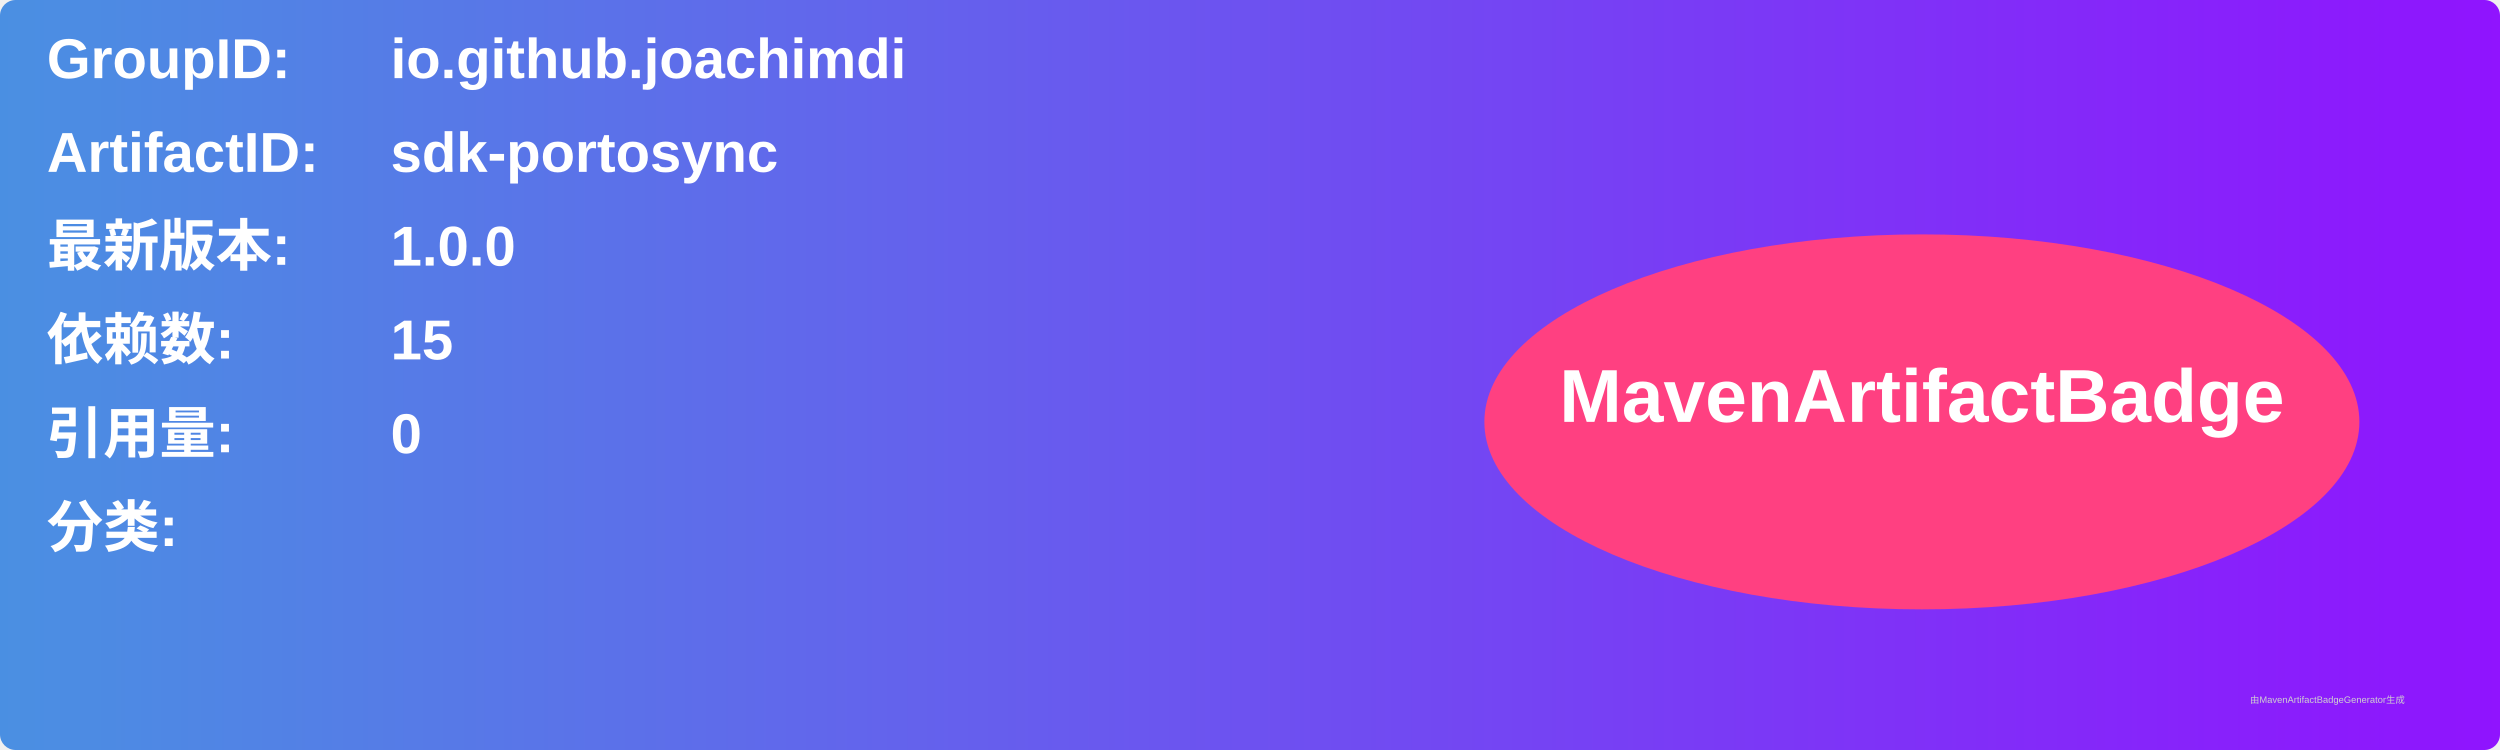
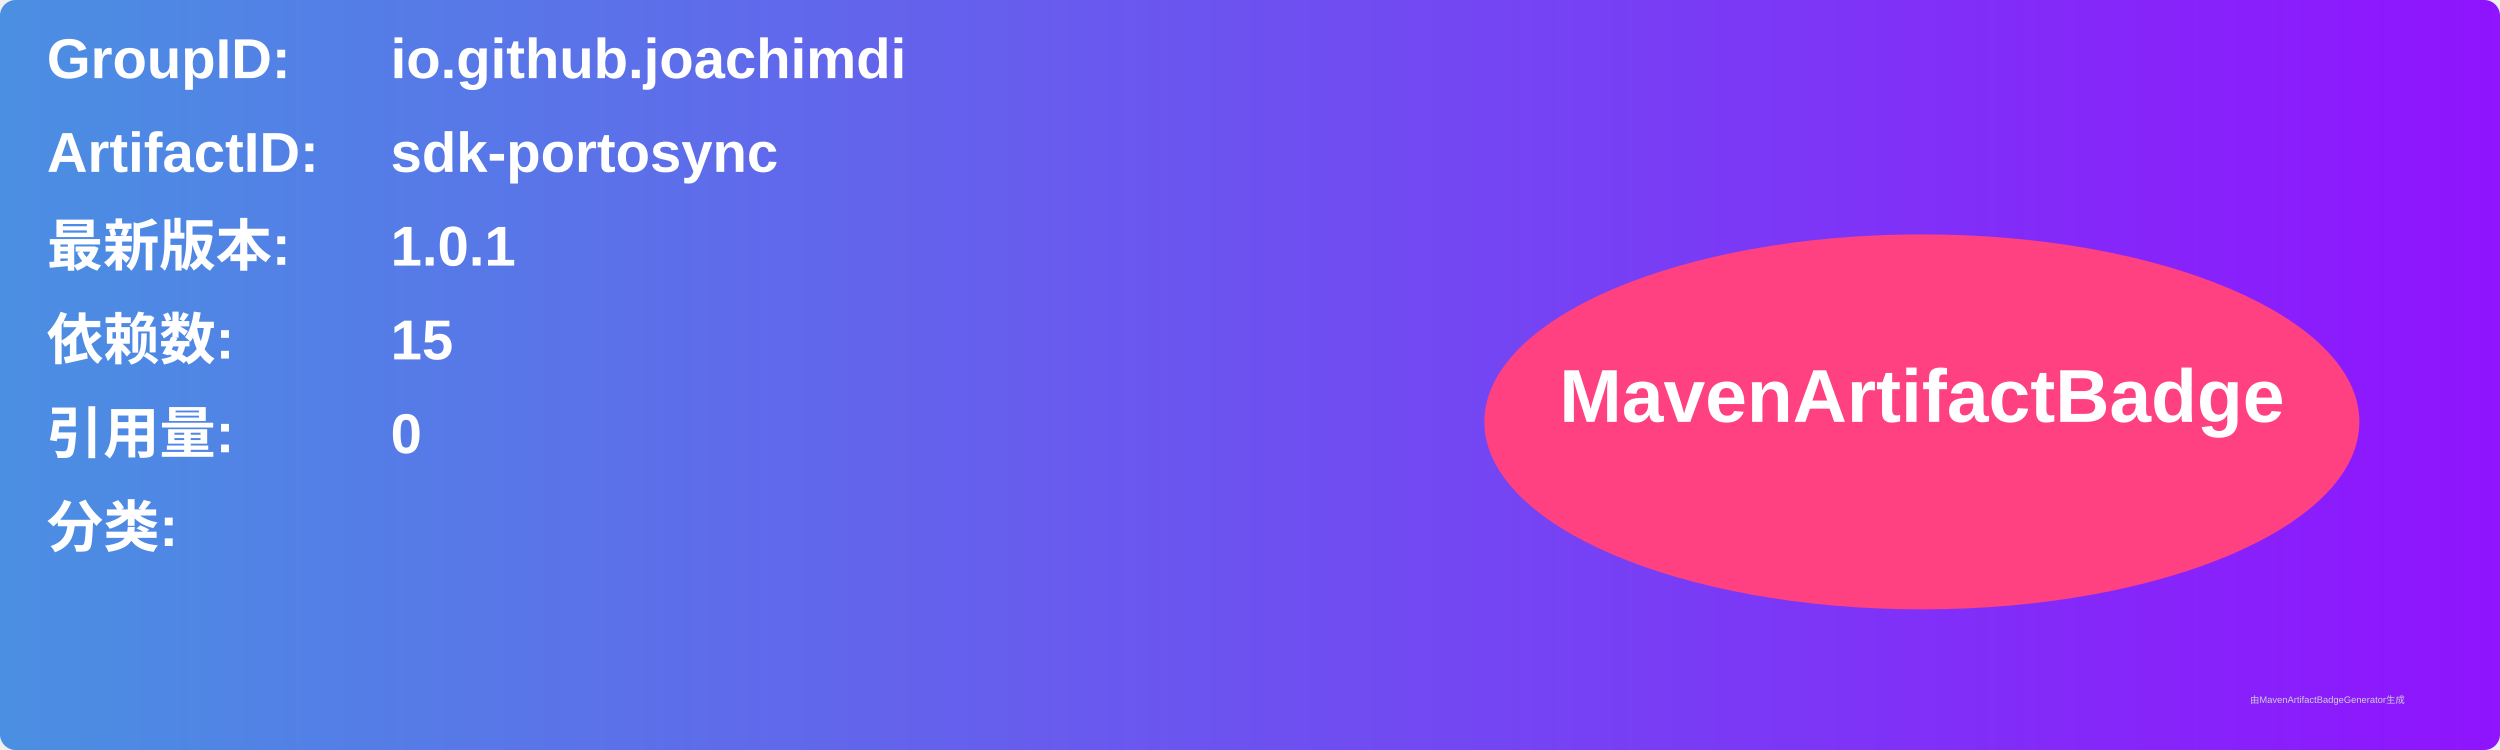
<svg xmlns="http://www.w3.org/2000/svg" width="800" height="240" viewBox="0 0 800 240">
  <linearGradient id="grad" x1="0%" y1="0%" x2="100%" y2="0%">
    <stop offset="0%" stop-color="#4a90e2" />
    <stop offset="100%" stop-color="#9013fe" />
  </linearGradient>
  <rect width="100%" height="100%" rx="5" ry="5" fill="url(#grad)" />
  <g transform="translate(15, 15)">
    <text x="0" y="10" font-family="Arial" font-size="18" fill="white" font-weight="bold" width="260">GroupID:</text>
    <text x="110" y="10" font-family="Arial" font-size="18" fill="white" font-weight="bold" width="460">io.github.joachimdi</text>
    <text x="0" y="40" font-family="Arial" font-size="18" fill="white" font-weight="bold" width="260">ArtifactID:</text>
    <text x="110" y="40" font-family="Arial" font-size="18" fill="white" font-weight="bold" width="460">sdk-portosync</text>
    <text x="0" y="70" font-family="Arial" font-size="18" fill="white" font-weight="bold">最新版本:</text>
    <text x="110" y="70" font-family="Arial" font-size="18" fill="white" font-weight="bold">
-       <tspan font-weight="bold">1.0.0</tspan>
+       <tspan font-weight="bold">1.0.1</tspan>
    </text>
    <text x="0" y="100" font-family="Arial" font-size="18" fill="white" font-weight="bold">依赖数: </text>
    <text x="110" y="100" font-family="Arial" font-size="18" fill="white">
      <tspan font-weight="bold">15</tspan>
    </text>
    <text x="0" y="130" font-family="Arial" font-size="18" fill="white" font-weight="bold">引用量: </text>
    <text x="110" y="130" font-family="Arial" font-size="18" fill="white">
      <tspan font-weight="bold">0</tspan>
    </text>
    <text x="0" y="160" font-family="Arial" font-size="18" fill="white" font-weight="bold">分类:</text>
    <text x="10" y="190" font-family="Arial" font-size="10" fill="white">
      <tspan font-weight="bold" />
    </text>
    <ellipse cx="600" cy="120" rx="140" ry="60" fill="#ff4081" />
    <text x="600" y="120" text-anchor="middle" font-family="Arial" font-size="24" fill="white" font-weight="bold">MavenArtifactBadge</text>
  </g>
  <text x="720" y="225" font-family="Arial" font-size="3" fill="#d0d0d0">由MavenArtifactBadgeGenerator生成</text>
</svg>
